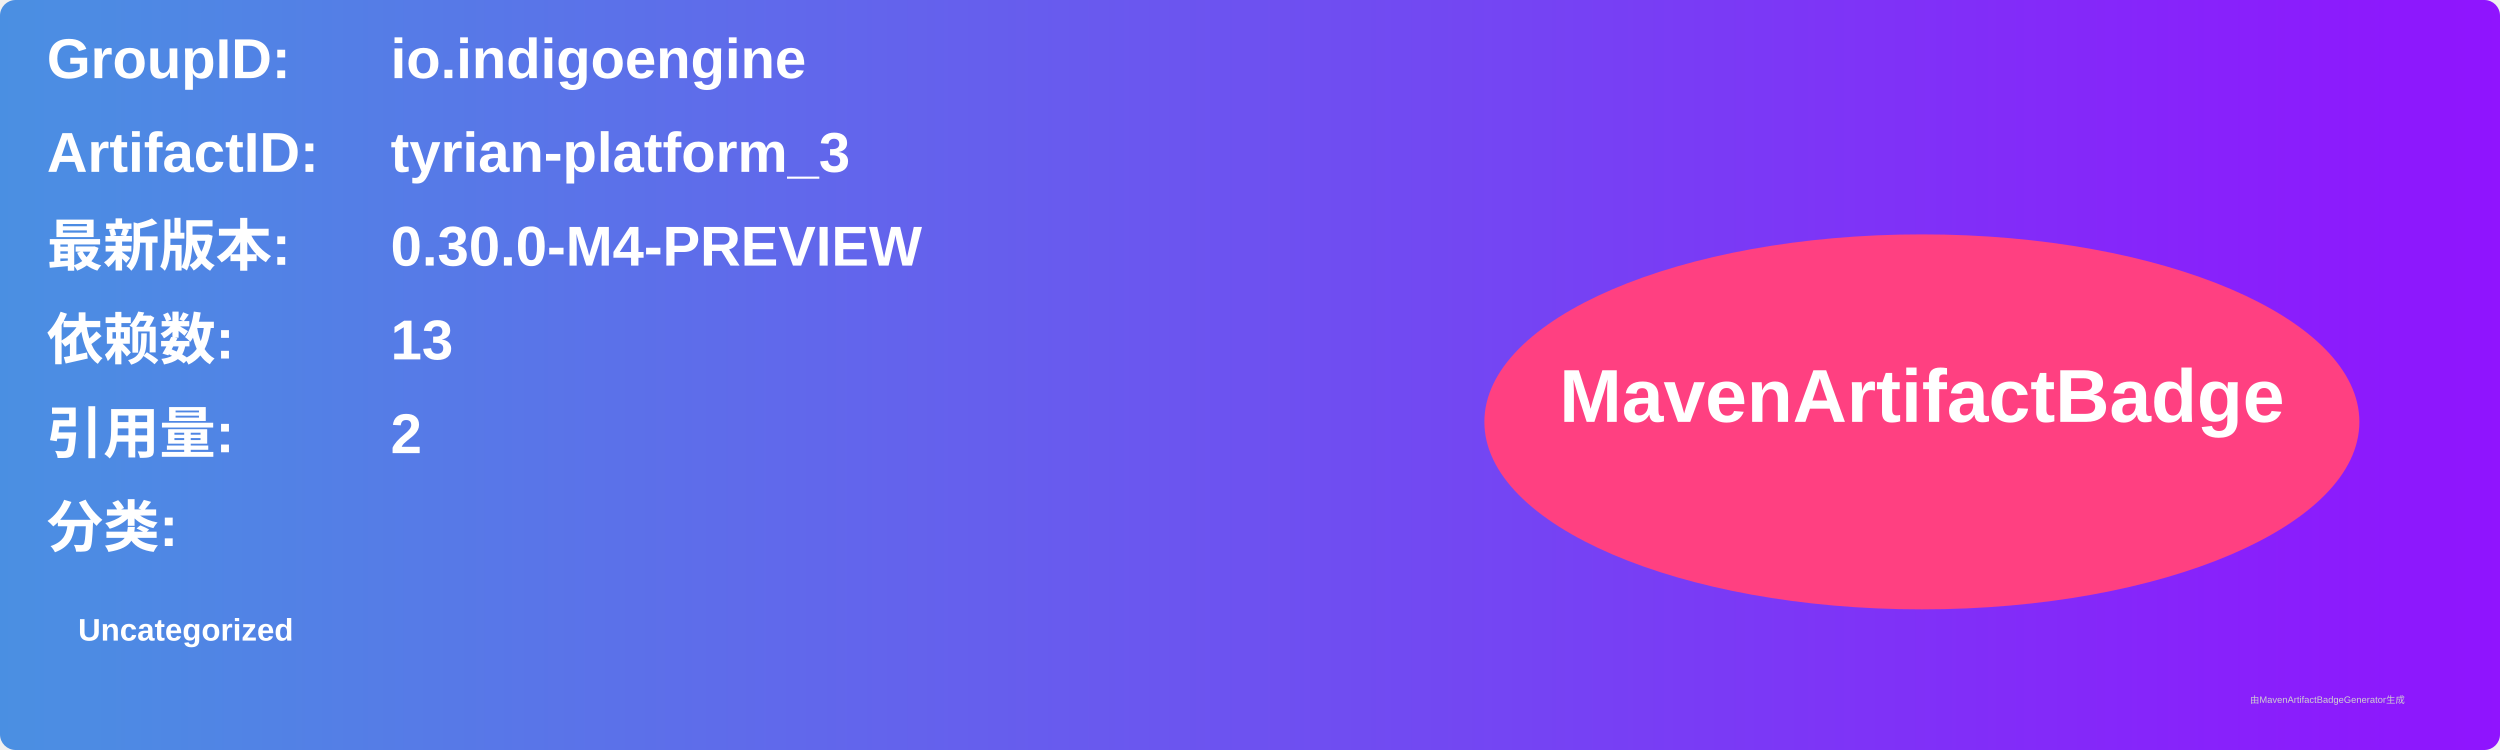
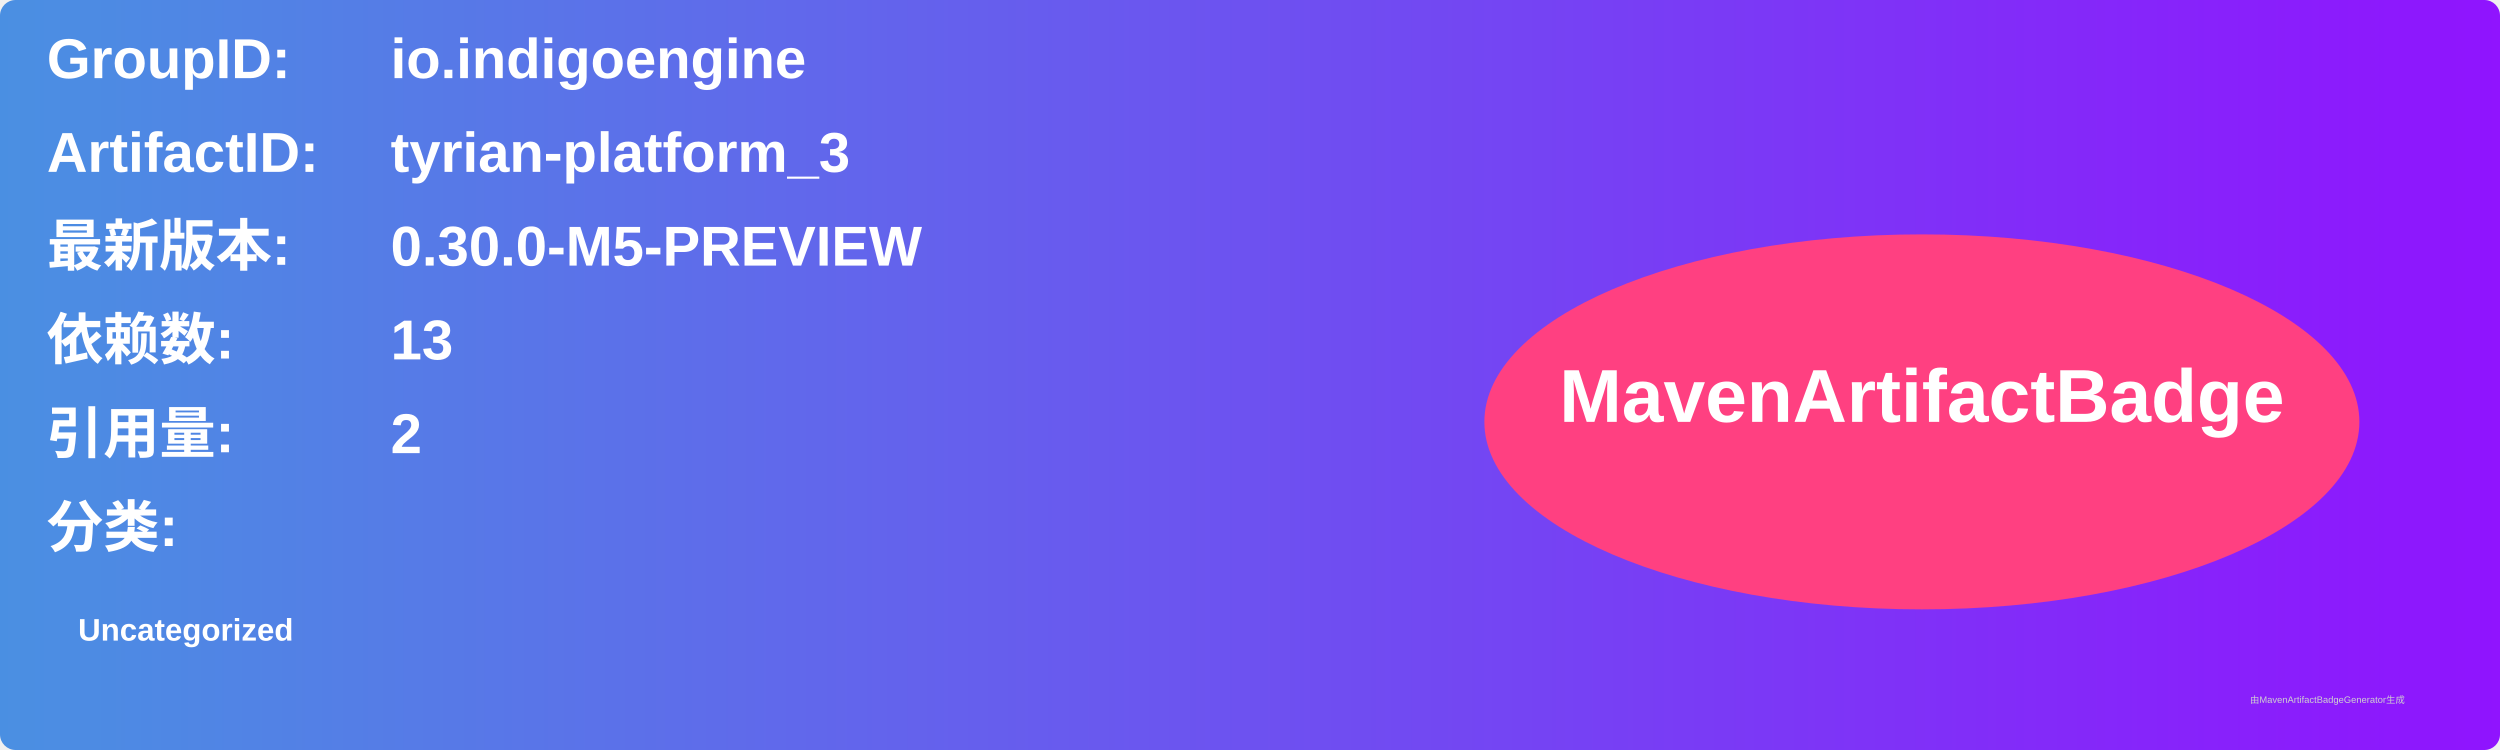
<svg xmlns="http://www.w3.org/2000/svg" width="800" height="240" viewBox="0 0 800 240">
  <linearGradient id="grad" x1="0%" y1="0%" x2="100%" y2="0%">
    <stop offset="0%" stop-color="#4a90e2" />
    <stop offset="100%" stop-color="#9013fe" />
  </linearGradient>
  <rect width="100%" height="100%" rx="5" ry="5" fill="url(#grad)" />
  <g transform="translate(15, 15)">
    <text x="0" y="10" font-family="Arial" font-size="18" fill="white" font-weight="bold" width="260">GroupID:</text>
    <text x="110" y="10" font-family="Arial" font-size="18" fill="white" font-weight="bold" width="460">io.indigoengine</text>
    <text x="0" y="40" font-family="Arial" font-size="18" fill="white" font-weight="bold" width="260">ArtifactID:</text>
    <text x="110" y="40" font-family="Arial" font-size="18" fill="white" font-weight="bold" width="460">tyrian-platform_3</text>
    <text x="0" y="70" font-family="Arial" font-size="18" fill="white" font-weight="bold">最新版本:</text>
    <text x="110" y="70" font-family="Arial" font-size="18" fill="white" font-weight="bold">
-       <tspan font-weight="bold">0.30.0-M4-PREVIEW</tspan>
+       <tspan font-weight="bold">0.30.0-M5-PREVIEW</tspan>
    </text>
    <text x="0" y="100" font-family="Arial" font-size="18" fill="white" font-weight="bold">依赖数: </text>
    <text x="110" y="100" font-family="Arial" font-size="18" fill="white">
      <tspan font-weight="bold">13</tspan>
    </text>
    <text x="0" y="130" font-family="Arial" font-size="18" fill="white" font-weight="bold">引用量: </text>
    <text x="110" y="130" font-family="Arial" font-size="18" fill="white">
      <tspan font-weight="bold">2</tspan>
    </text>
    <text x="0" y="160" font-family="Arial" font-size="18" fill="white" font-weight="bold">分类:</text>
    <text x="10" y="190" font-family="Arial" font-size="10" fill="white">
      <tspan font-weight="bold">Uncategorized</tspan>
    </text>
    <ellipse cx="600" cy="120" rx="140" ry="60" fill="#ff4081" />
    <text x="600" y="120" text-anchor="middle" font-family="Arial" font-size="24" fill="white" font-weight="bold">MavenArtifactBadge</text>
  </g>
  <text x="720" y="225" font-family="Arial" font-size="3" fill="#d0d0d0">由MavenArtifactBadgeGenerator生成</text>
</svg>
